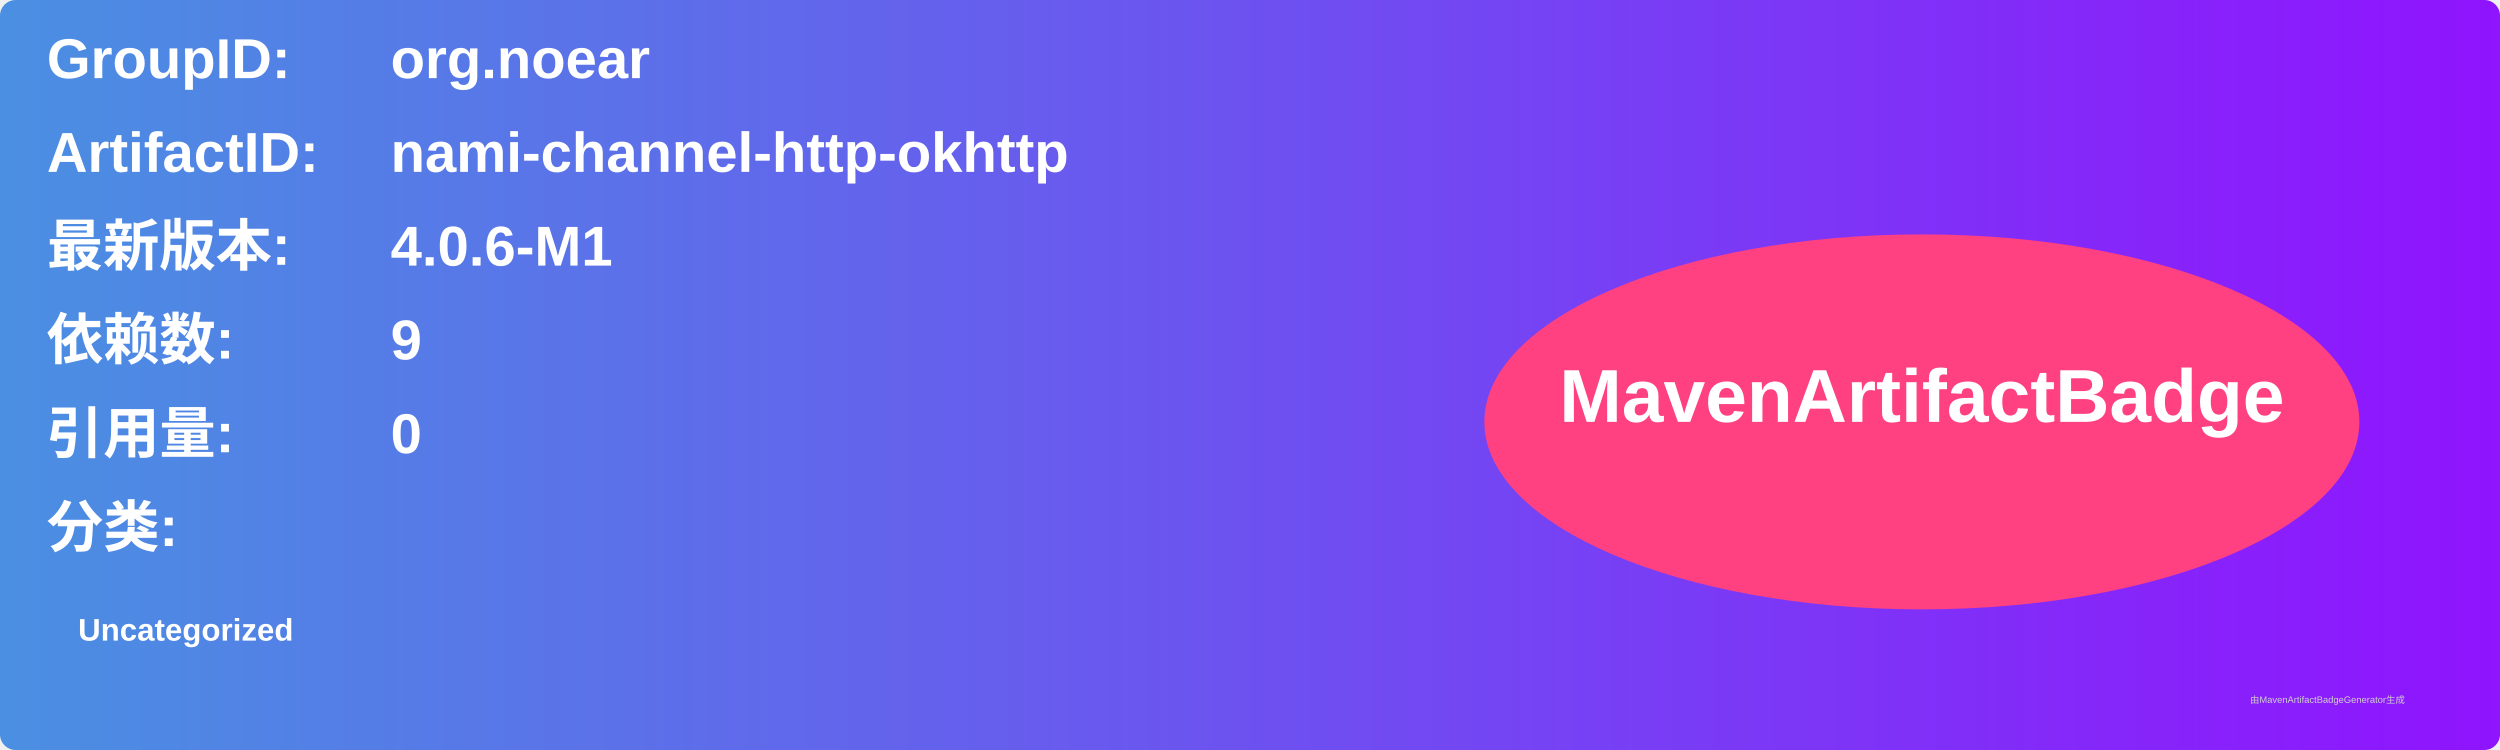
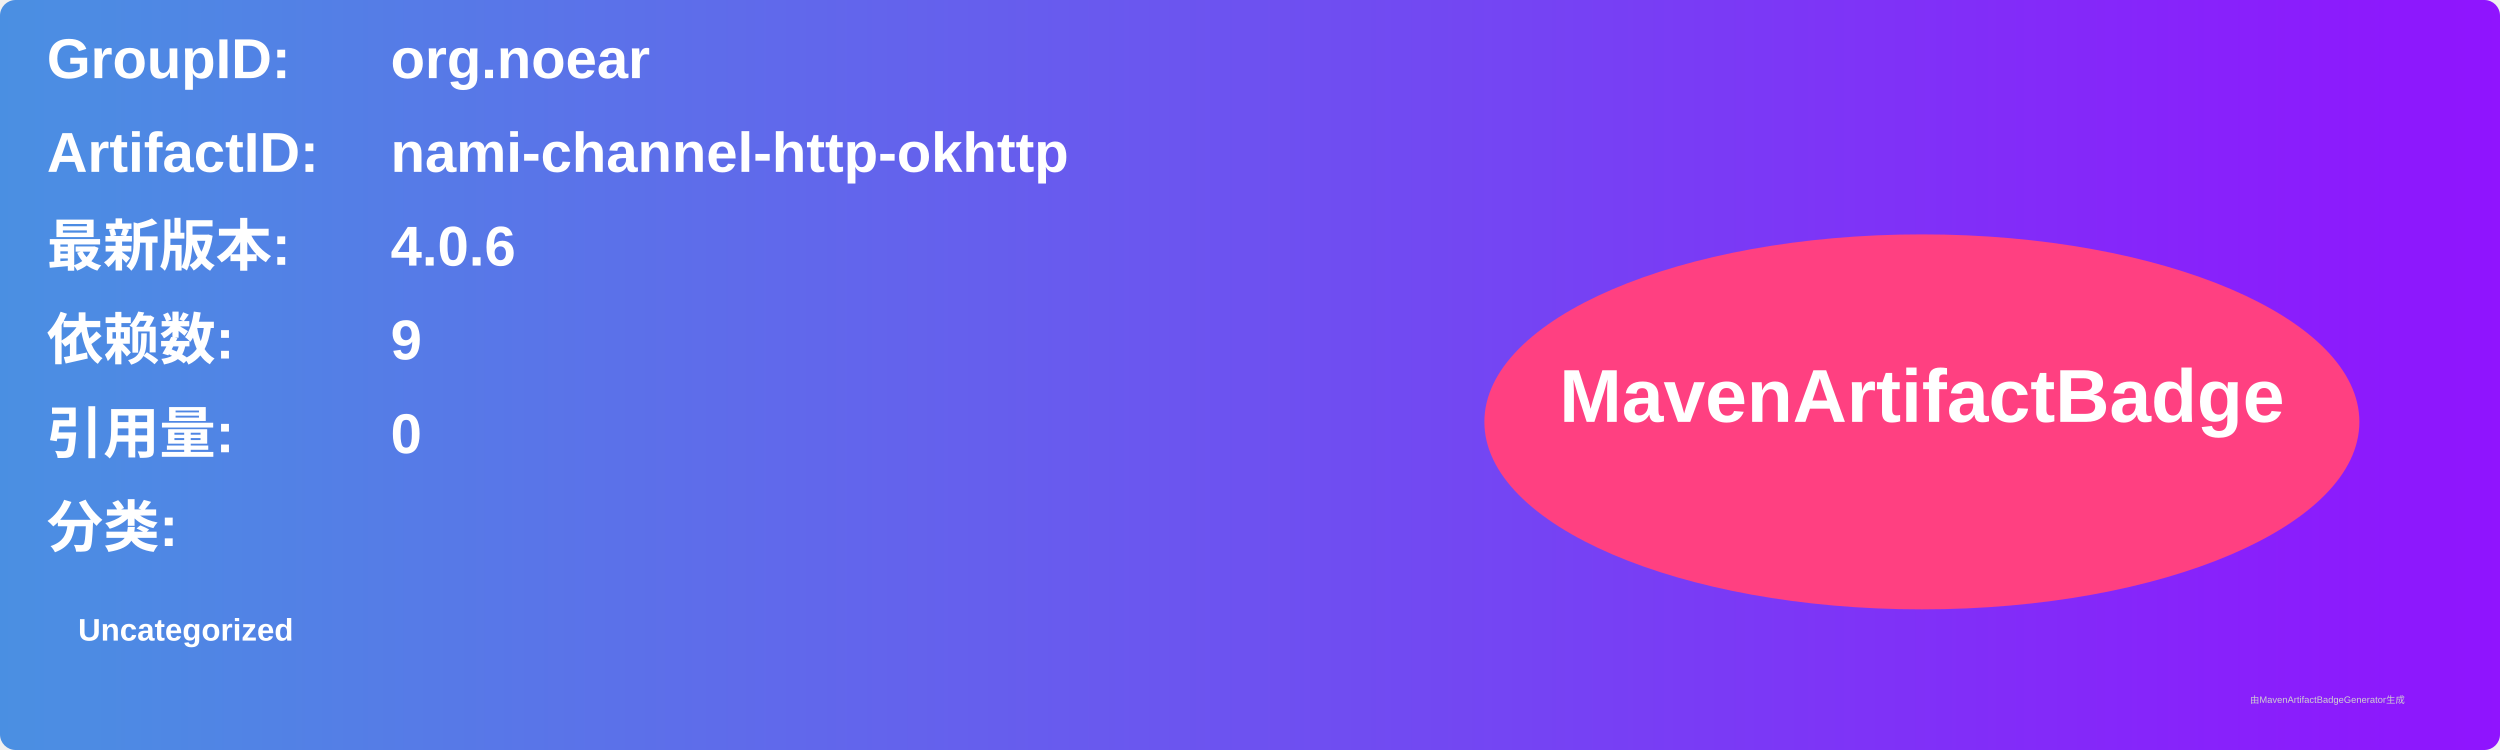
<svg xmlns="http://www.w3.org/2000/svg" width="800" height="240" viewBox="0 0 800 240">
  <linearGradient id="grad" x1="0%" y1="0%" x2="100%" y2="0%">
    <stop offset="0%" stop-color="#4a90e2" />
    <stop offset="100%" stop-color="#9013fe" />
  </linearGradient>
  <rect width="100%" height="100%" rx="5" ry="5" fill="url(#grad)" />
  <g transform="translate(15, 15)">
    <text x="0" y="10" font-family="Arial" font-size="18" fill="white" font-weight="bold" width="260">GroupID:</text>
    <text x="110" y="10" font-family="Arial" font-size="18" fill="white" font-weight="bold" width="460">org.noear</text>
    <text x="0" y="40" font-family="Arial" font-size="18" fill="white" font-weight="bold" width="260">ArtifactID:</text>
    <text x="110" y="40" font-family="Arial" font-size="18" fill="white" font-weight="bold" width="460">nami-channel-http-okhttp</text>
    <text x="0" y="70" font-family="Arial" font-size="18" fill="white" font-weight="bold">最新版本:</text>
    <text x="110" y="70" font-family="Arial" font-size="18" fill="white" font-weight="bold">
-       <tspan font-weight="bold">4.0.6-M1</tspan>
+       <tspan font-weight="bold">4.0.6</tspan>
    </text>
    <text x="0" y="100" font-family="Arial" font-size="18" fill="white" font-weight="bold">依赖数: </text>
    <text x="110" y="100" font-family="Arial" font-size="18" fill="white">
      <tspan font-weight="bold">9</tspan>
    </text>
    <text x="0" y="130" font-family="Arial" font-size="18" fill="white" font-weight="bold">引用量: </text>
    <text x="110" y="130" font-family="Arial" font-size="18" fill="white">
      <tspan font-weight="bold">0</tspan>
    </text>
    <text x="0" y="160" font-family="Arial" font-size="18" fill="white" font-weight="bold">分类:</text>
    <text x="10" y="190" font-family="Arial" font-size="10" fill="white">
      <tspan font-weight="bold">Uncategorized</tspan>
    </text>
    <ellipse cx="600" cy="120" rx="140" ry="60" fill="#ff4081" />
    <text x="600" y="120" text-anchor="middle" font-family="Arial" font-size="24" fill="white" font-weight="bold">MavenArtifactBadge</text>
  </g>
  <text x="720" y="225" font-family="Arial" font-size="3" fill="#d0d0d0">由MavenArtifactBadgeGenerator生成</text>
</svg>
